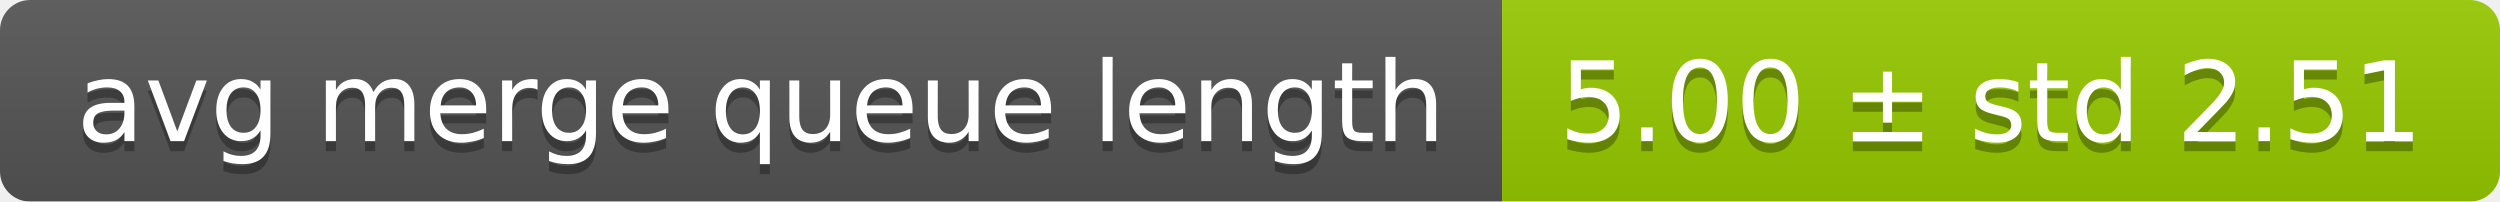
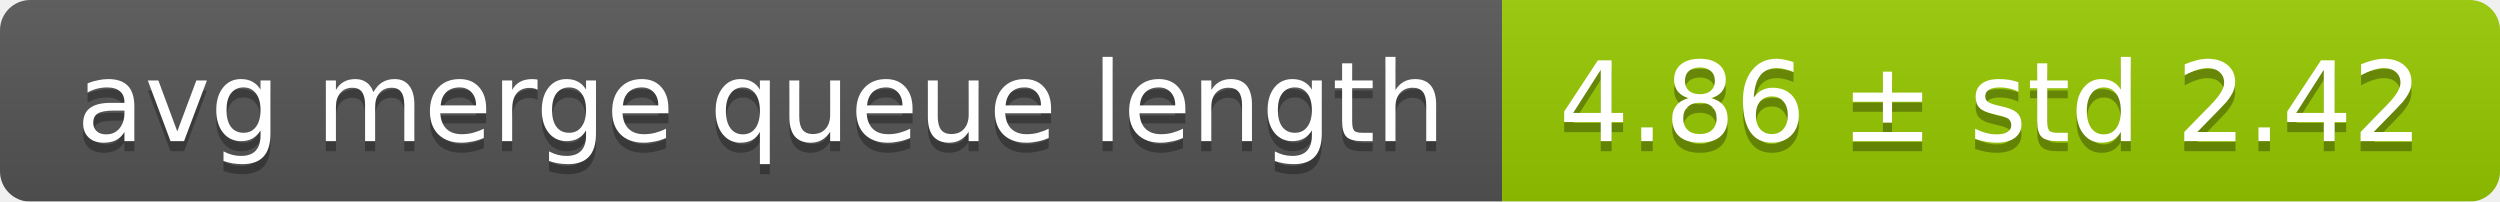
<svg xmlns="http://www.w3.org/2000/svg" width="248" height="20">
  <linearGradient id="smooth" x2="0" y2="100%">
    <stop offset="0" stop-color="#bbb" stop-opacity=".1" />
    <stop offset="1" stop-opacity=".1" />
  </linearGradient>
  <mask id="round">
    <rect width="248" height="20" rx="3" fill="#fff" />
  </mask>
  <g mask="url(#round)">
    <rect width="149" height="20" fill="#555" />
    <rect x="149" width="99" height="20" fill="#97ca00" />
    <rect width="248" height="20" fill="url(#smooth)" />
  </g>
  <g fill="#fff" text-anchor="middle" font-family="DejaVu Sans,Verdana,Geneva,sans-serif" font-size="11">
    <text x="75.5" y="15" fill="#010101" fill-opacity=".3">avg merge queue length</text>
    <text x="75.5" y="14">avg merge queue length</text>
-     <text x="197.5" y="15" fill="#010101" fill-opacity=".3">5.00 ± std 2.51</text>
-     <text x="197.5" y="14">5.00 ± std 2.51</text>
+     <text x="197.5" y="15" fill="#010101" fill-opacity=".3">4.86 ± std 2.42</text>
+     <text x="197.5" y="14">4.86 ± std 2.42</text>
  </g>
</svg>
